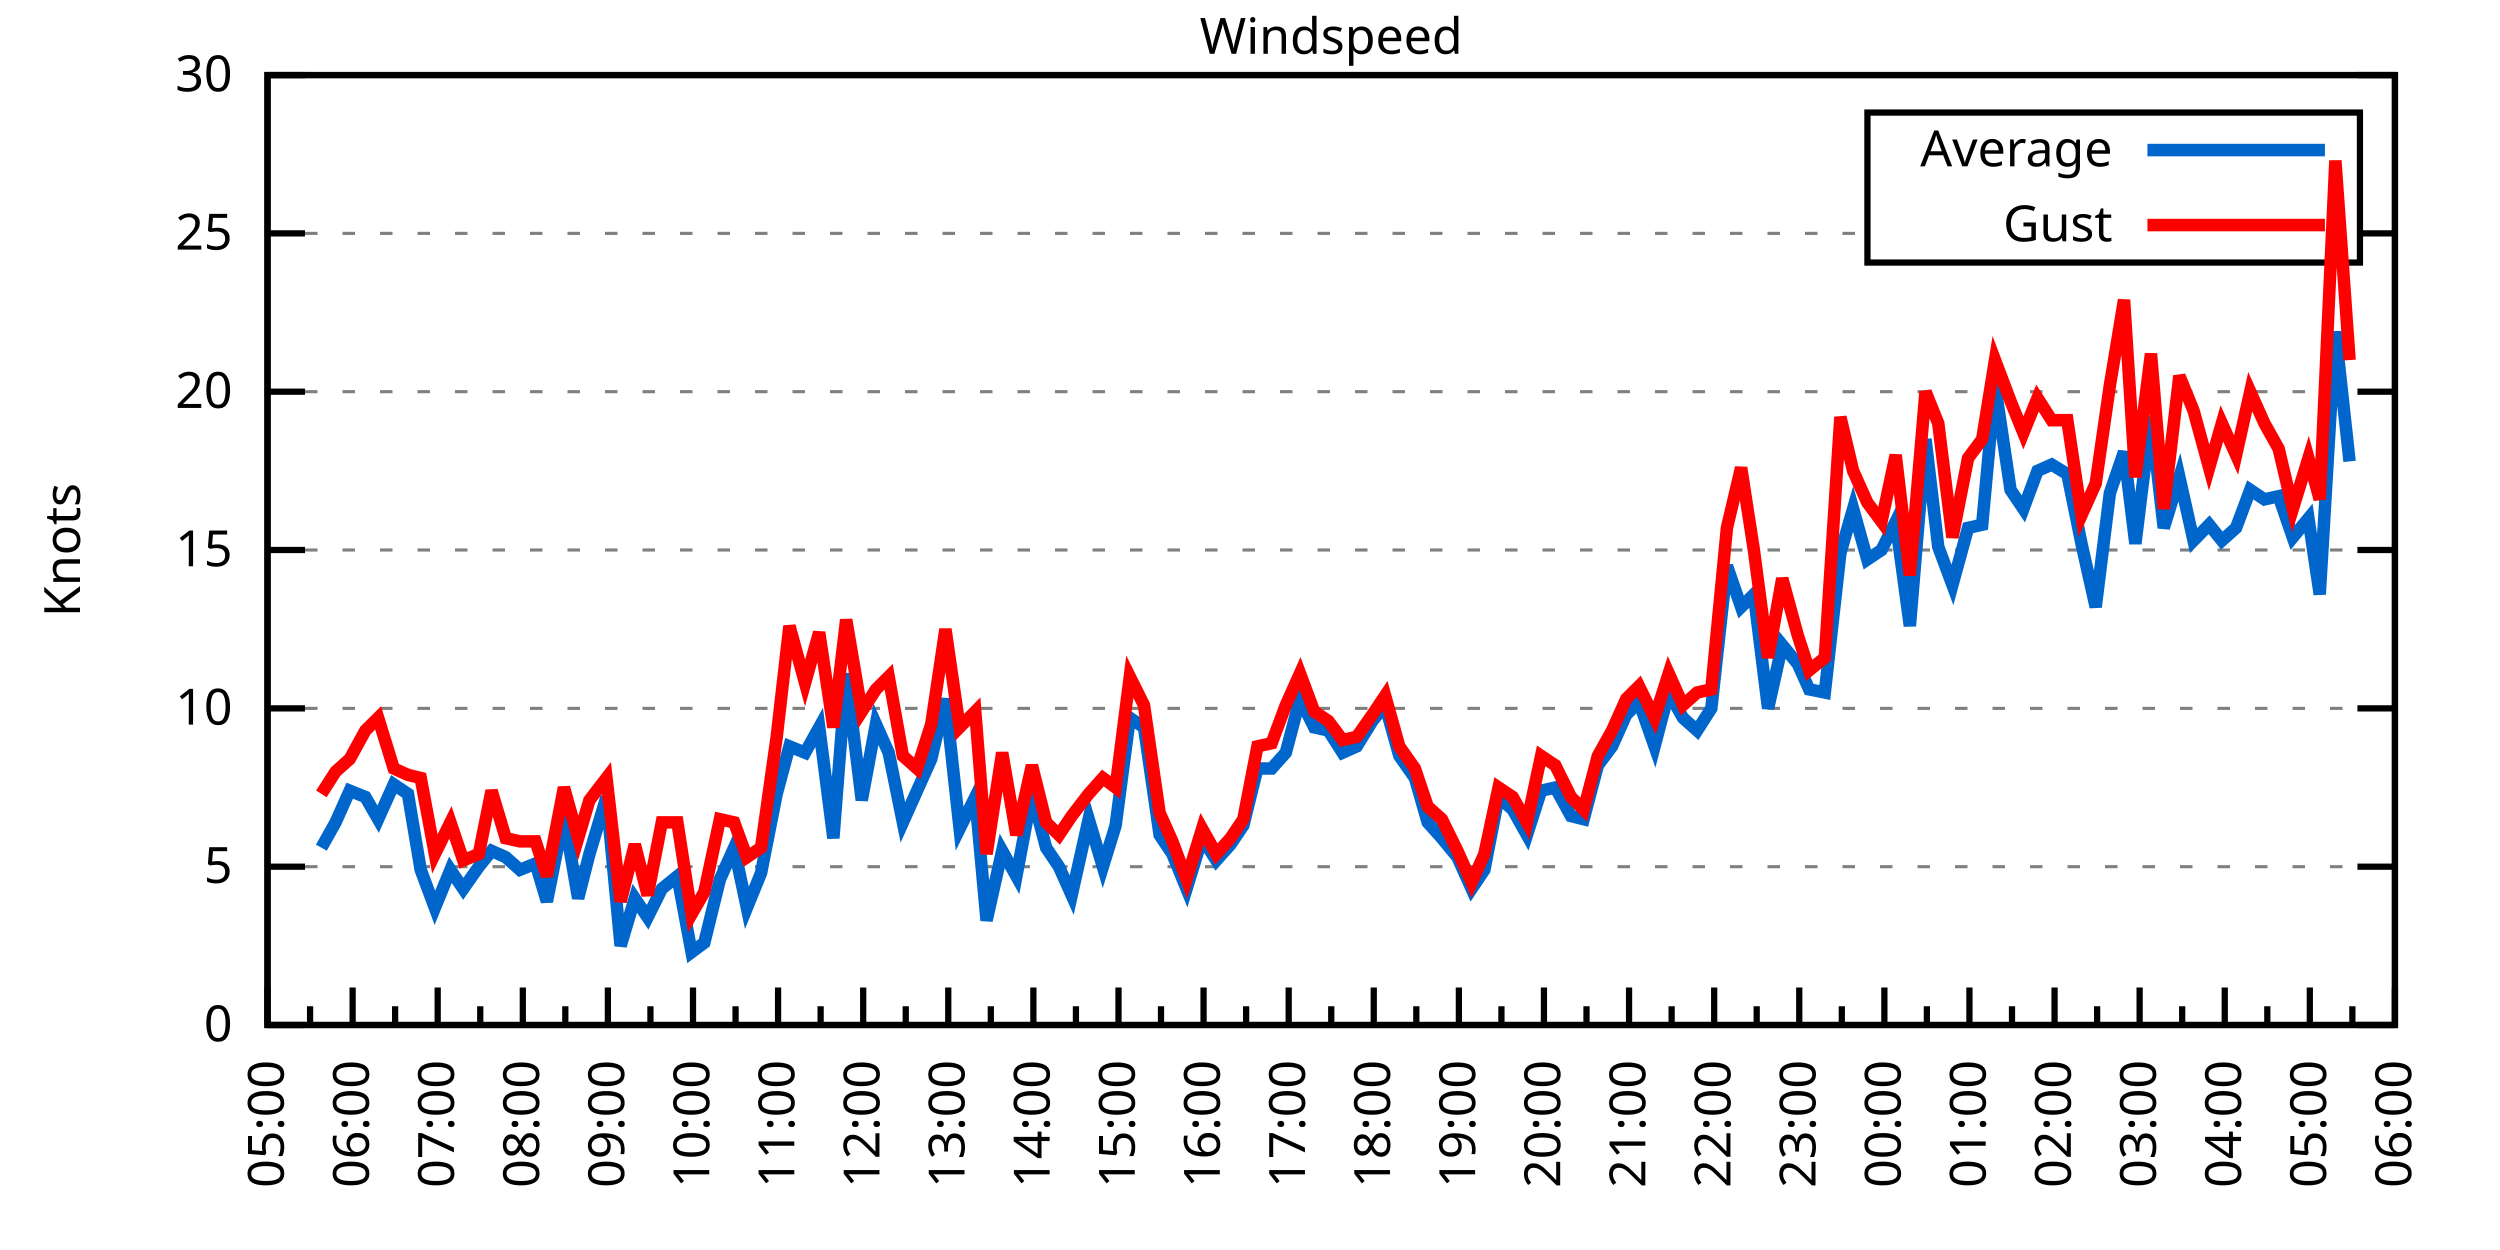
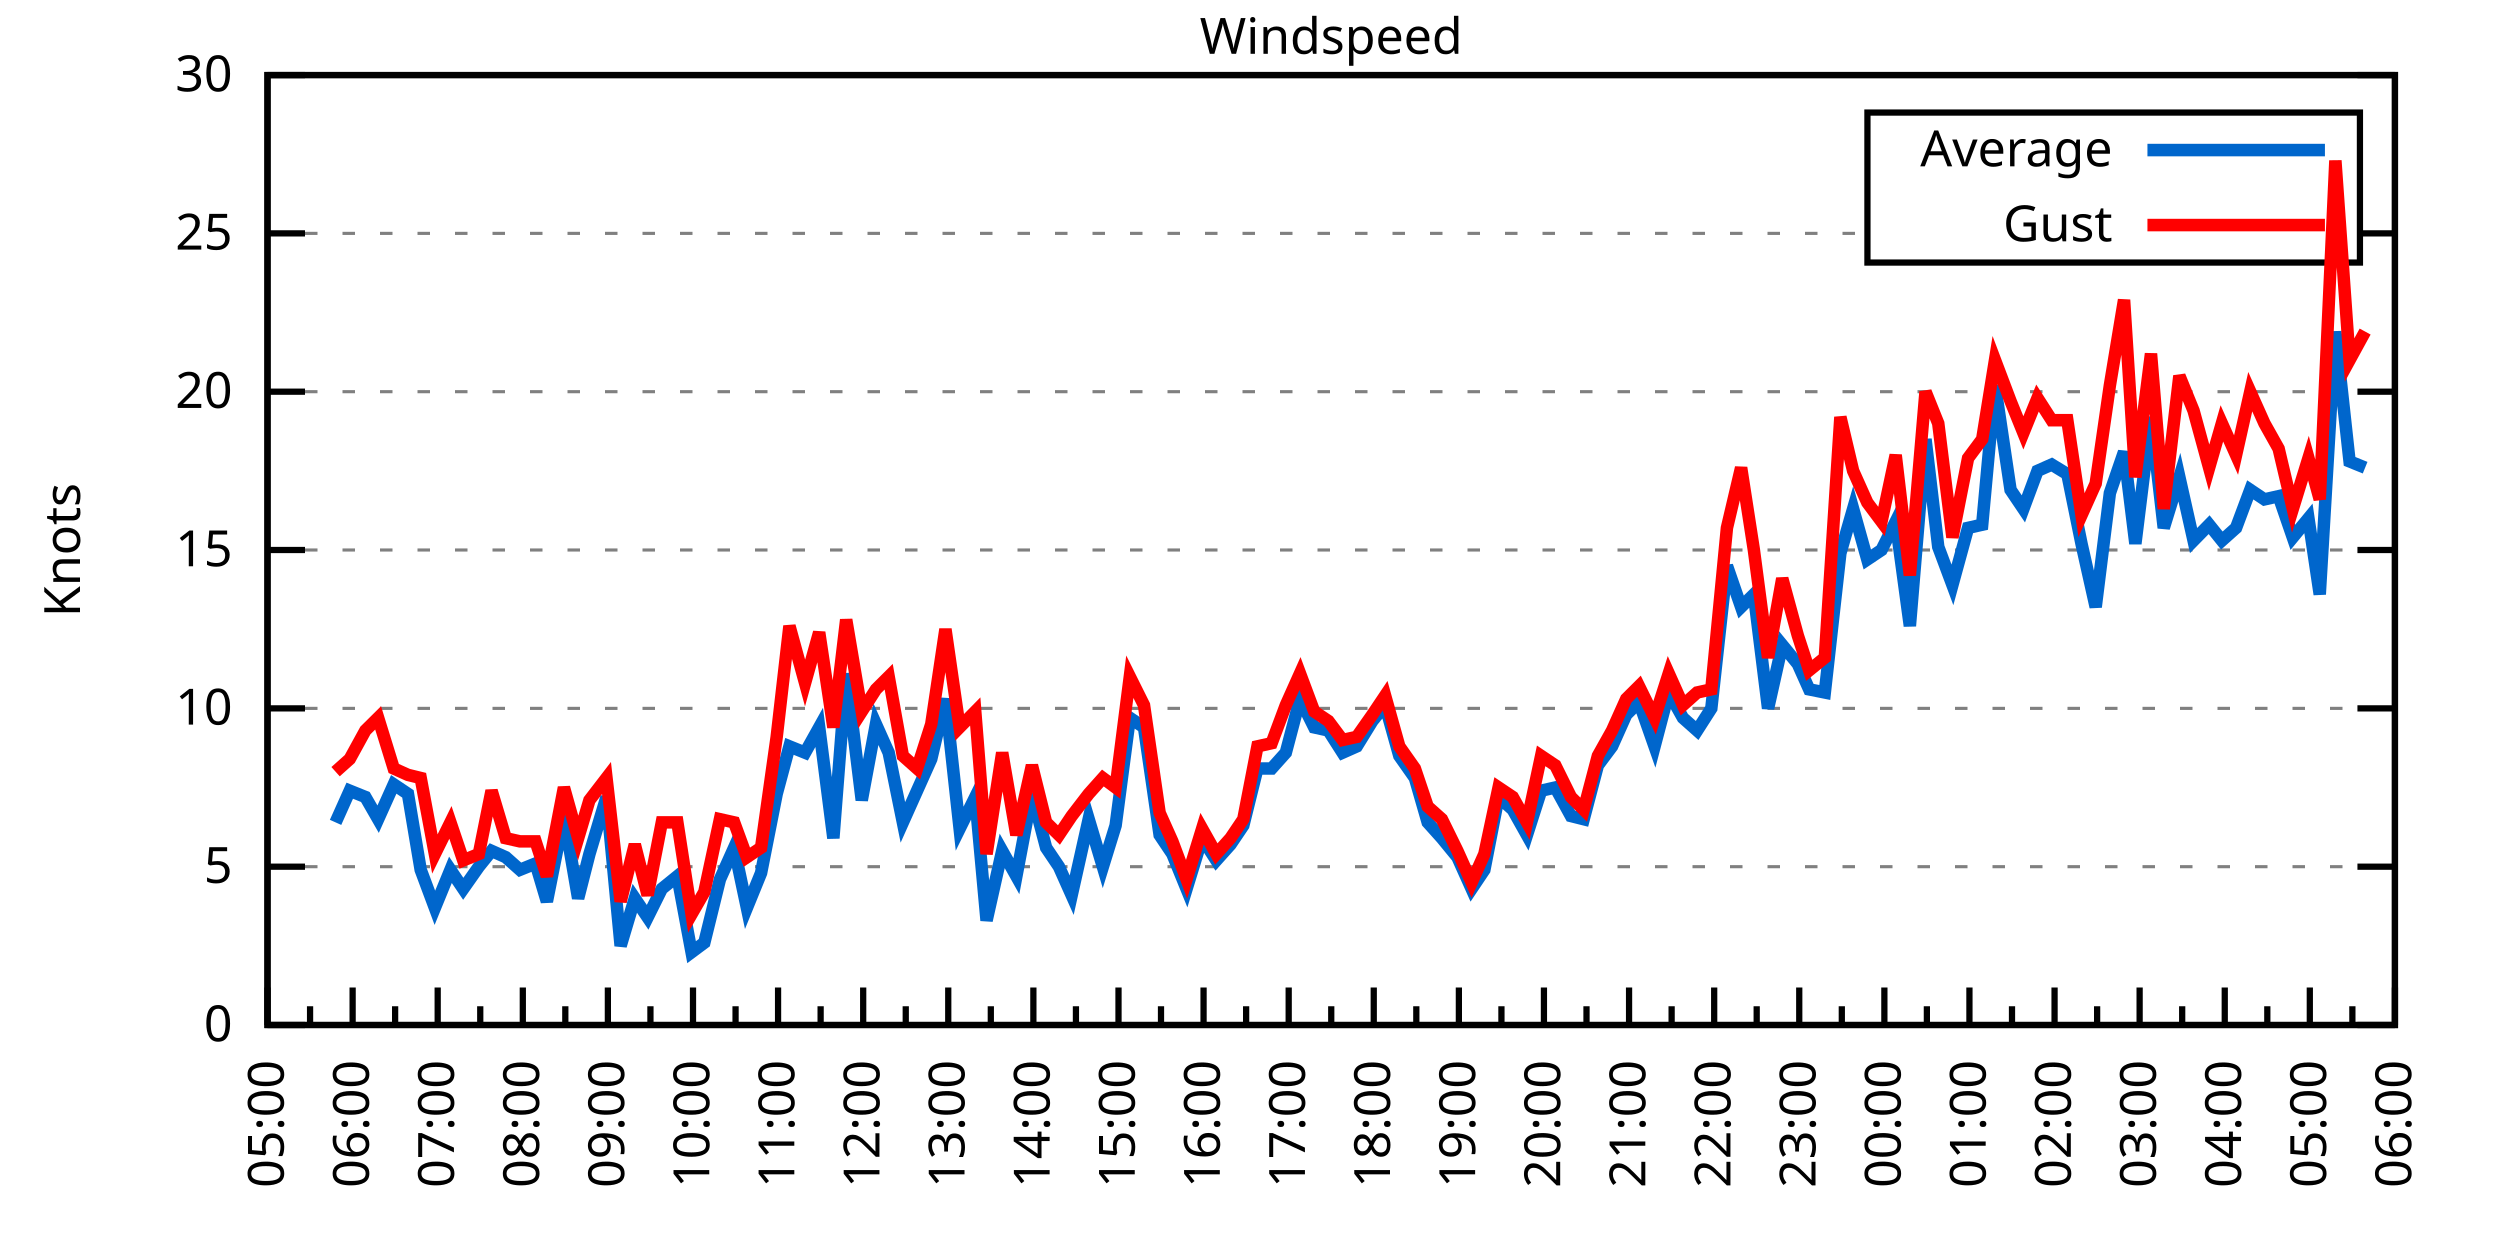
<svg xmlns="http://www.w3.org/2000/svg" xmlns:xlink="http://www.w3.org/1999/xlink" width="400" height="200" viewBox="0 0 400 200">
  <g id="gnuplot_canvas">
    <rect x="0" y="0" width="400" height="200" fill="none" />
    <defs>
      <circle id="gpDot" r="0.5" stroke-width="0.5" stroke="currentColor" />
      <path id="gpPt0" stroke-width="0.333" stroke="currentColor" d="M-1,0 h2 M0,-1 v2" />
      <path id="gpPt1" stroke-width="0.333" stroke="currentColor" d="M-1,-1 L1,1 M1,-1 L-1,1" />
      <path id="gpPt2" stroke-width="0.333" stroke="currentColor" d="M-1,0 L1,0 M0,-1 L0,1 M-1,-1 L1,1 M-1,1 L1,-1" />
      <rect id="gpPt3" stroke-width="0.333" stroke="currentColor" x="-1" y="-1" width="2" height="2" />
      <rect id="gpPt4" stroke-width="0.333" stroke="currentColor" fill="currentColor" x="-1" y="-1" width="2" height="2" />
      <circle id="gpPt5" stroke-width="0.333" stroke="currentColor" cx="0" cy="0" r="1" />
      <use xlink:href="#gpPt5" id="gpPt6" fill="currentColor" stroke="none" />
      <path id="gpPt7" stroke-width="0.333" stroke="currentColor" d="M0,-1.33 L-1.33,0.67 L1.33,0.67 z" />
      <use xlink:href="#gpPt7" id="gpPt8" fill="currentColor" stroke="none" />
      <use xlink:href="#gpPt7" id="gpPt9" stroke="currentColor" transform="rotate(180)" />
      <use xlink:href="#gpPt9" id="gpPt10" fill="currentColor" stroke="none" />
      <use xlink:href="#gpPt3" id="gpPt11" stroke="currentColor" transform="rotate(45)" />
      <use xlink:href="#gpPt11" id="gpPt12" fill="currentColor" stroke="none" />
      <path id="gpPt13" stroke-width="0.333" stroke="currentColor" d="M0,1.330 L1.265,0.411 L0.782,-1.067 L-0.782,-1.076 L-1.265,0.411 z" />
      <use xlink:href="#gpPt13" id="gpPt14" fill="currentColor" stroke="none" />
      <filter id="textbox" filterUnits="objectBoundingBox" x="0" y="0" height="1" width="1">
        <feFlood flood-color="white" flood-opacity="1" result="bgnd" />
        <feComposite in="SourceGraphic" in2="bgnd" operator="atop" />
      </filter>
      <filter id="greybox" filterUnits="objectBoundingBox" x="0" y="0" height="1" width="1">
        <feFlood flood-color="lightgrey" flood-opacity="1" result="grey" />
        <feComposite in="SourceGraphic" in2="grey" operator="atop" />
      </filter>
    </defs>
    <g fill="none" color="white" stroke="currentColor" stroke-width="1.00" stroke-linecap="butt" stroke-linejoin="miter">
</g>
    <g fill="none" color="black" stroke="currentColor" stroke-width="1.00" stroke-linecap="butt" stroke-linejoin="miter">
      <g stroke="none" shape-rendering="crispEdges">
        <polygon fill="rgb(255, 255, 255)" points="42.80,164.00 383.18,164.00 383.18,12.02 42.80,12.02 " />
      </g>
    </g>
    <g fill="none" color="black" stroke="currentColor" stroke-width="1.00" stroke-linecap="butt" stroke-linejoin="miter">
</g>
    <g fill="none" color="black" stroke="black" stroke-width="0.50" stroke-linecap="butt" stroke-linejoin="miter">
</g>
    <g fill="none" color="gray" stroke="currentColor" stroke-width="0.50" stroke-linecap="butt" stroke-linejoin="miter">
      <path stroke="gray" stroke-dasharray="2,4" class="gridline" d="M42.80,164.00 L383.19,164.00  " />
    </g>
    <g fill="none" color="gray" stroke="gray" stroke-width="1.00" stroke-linecap="butt" stroke-linejoin="miter">
</g>
    <g fill="none" color="black" stroke="currentColor" stroke-width="1.00" stroke-linecap="butt" stroke-linejoin="miter">
      <path stroke="black" d="M42.80,164.00 L48.80,164.00 M383.19,164.00 L377.19,164.00  " />
      <g transform="translate(37.20,166.60)" stroke="none" fill="black" font-family="Sans" font-size="8.00" text-anchor="end">
        <text>
          <tspan font-family="Sans"> 0</tspan>
        </text>
      </g>
    </g>
    <g fill="none" color="black" stroke="currentColor" stroke-width="1.00" stroke-linecap="butt" stroke-linejoin="miter">
</g>
    <g fill="none" color="black" stroke="black" stroke-width="0.50" stroke-linecap="butt" stroke-linejoin="miter">
</g>
    <g fill="none" color="gray" stroke="currentColor" stroke-width="0.50" stroke-linecap="butt" stroke-linejoin="miter">
      <path stroke="gray" stroke-dasharray="2,4" class="gridline" d="M42.80,138.67 L383.19,138.67  " />
    </g>
    <g fill="none" color="gray" stroke="gray" stroke-width="1.00" stroke-linecap="butt" stroke-linejoin="miter">
</g>
    <g fill="none" color="black" stroke="currentColor" stroke-width="1.00" stroke-linecap="butt" stroke-linejoin="miter">
      <path stroke="black" d="M42.80,138.67 L48.80,138.67 M383.19,138.67 L377.19,138.67  " />
      <g transform="translate(37.20,141.27)" stroke="none" fill="black" font-family="Sans" font-size="8.00" text-anchor="end">
        <text>
          <tspan font-family="Sans"> 5</tspan>
        </text>
      </g>
    </g>
    <g fill="none" color="black" stroke="currentColor" stroke-width="1.00" stroke-linecap="butt" stroke-linejoin="miter">
</g>
    <g fill="none" color="black" stroke="black" stroke-width="0.50" stroke-linecap="butt" stroke-linejoin="miter">
</g>
    <g fill="none" color="gray" stroke="currentColor" stroke-width="0.50" stroke-linecap="butt" stroke-linejoin="miter">
      <path stroke="gray" stroke-dasharray="2,4" class="gridline" d="M42.80,113.34 L383.19,113.34  " />
    </g>
    <g fill="none" color="gray" stroke="gray" stroke-width="1.00" stroke-linecap="butt" stroke-linejoin="miter">
</g>
    <g fill="none" color="black" stroke="currentColor" stroke-width="1.00" stroke-linecap="butt" stroke-linejoin="miter">
      <path stroke="black" d="M42.80,113.34 L48.80,113.34 M383.19,113.34 L377.19,113.34  " />
      <g transform="translate(37.20,115.94)" stroke="none" fill="black" font-family="Sans" font-size="8.00" text-anchor="end">
        <text>
          <tspan font-family="Sans"> 10</tspan>
        </text>
      </g>
    </g>
    <g fill="none" color="black" stroke="currentColor" stroke-width="1.00" stroke-linecap="butt" stroke-linejoin="miter">
</g>
    <g fill="none" color="black" stroke="black" stroke-width="0.50" stroke-linecap="butt" stroke-linejoin="miter">
</g>
    <g fill="none" color="gray" stroke="currentColor" stroke-width="0.50" stroke-linecap="butt" stroke-linejoin="miter">
      <path stroke="gray" stroke-dasharray="2,4" class="gridline" d="M42.80,88.00 L383.19,88.00  " />
    </g>
    <g fill="none" color="gray" stroke="gray" stroke-width="1.00" stroke-linecap="butt" stroke-linejoin="miter">
</g>
    <g fill="none" color="black" stroke="currentColor" stroke-width="1.00" stroke-linecap="butt" stroke-linejoin="miter">
      <path stroke="black" d="M42.80,88.00 L48.80,88.00 M383.19,88.00 L377.19,88.00  " />
      <g transform="translate(37.20,90.60)" stroke="none" fill="black" font-family="Sans" font-size="8.00" text-anchor="end">
        <text>
          <tspan font-family="Sans"> 15</tspan>
        </text>
      </g>
    </g>
    <g fill="none" color="black" stroke="currentColor" stroke-width="1.00" stroke-linecap="butt" stroke-linejoin="miter">
</g>
    <g fill="none" color="black" stroke="black" stroke-width="0.50" stroke-linecap="butt" stroke-linejoin="miter">
</g>
    <g fill="none" color="gray" stroke="currentColor" stroke-width="0.50" stroke-linecap="butt" stroke-linejoin="miter">
      <path stroke="gray" stroke-dasharray="2,4" class="gridline" d="M42.80,62.67 L383.19,62.67  " />
    </g>
    <g fill="none" color="gray" stroke="gray" stroke-width="1.00" stroke-linecap="butt" stroke-linejoin="miter">
</g>
    <g fill="none" color="black" stroke="currentColor" stroke-width="1.00" stroke-linecap="butt" stroke-linejoin="miter">
      <path stroke="black" d="M42.80,62.67 L48.80,62.67 M383.19,62.67 L377.19,62.67  " />
      <g transform="translate(37.20,65.27)" stroke="none" fill="black" font-family="Sans" font-size="8.00" text-anchor="end">
        <text>
          <tspan font-family="Sans"> 20</tspan>
        </text>
      </g>
    </g>
    <g fill="none" color="black" stroke="currentColor" stroke-width="1.00" stroke-linecap="butt" stroke-linejoin="miter">
</g>
    <g fill="none" color="black" stroke="black" stroke-width="0.50" stroke-linecap="butt" stroke-linejoin="miter">
</g>
    <g fill="none" color="gray" stroke="currentColor" stroke-width="0.50" stroke-linecap="butt" stroke-linejoin="miter">
      <path stroke="gray" stroke-dasharray="2,4" class="gridline" d="M42.80,37.34 L298.79,37.34 M377.59,37.34 L383.19,37.34  " />
    </g>
    <g fill="none" color="gray" stroke="gray" stroke-width="1.00" stroke-linecap="butt" stroke-linejoin="miter">
</g>
    <g fill="none" color="black" stroke="currentColor" stroke-width="1.00" stroke-linecap="butt" stroke-linejoin="miter">
      <path stroke="black" d="M42.80,37.34 L48.80,37.34 M383.19,37.34 L377.19,37.34  " />
      <g transform="translate(37.20,39.94)" stroke="none" fill="black" font-family="Sans" font-size="8.00" text-anchor="end">
        <text>
          <tspan font-family="Sans"> 25</tspan>
        </text>
      </g>
    </g>
    <g fill="none" color="black" stroke="currentColor" stroke-width="1.00" stroke-linecap="butt" stroke-linejoin="miter">
</g>
    <g fill="none" color="black" stroke="black" stroke-width="0.50" stroke-linecap="butt" stroke-linejoin="miter">
</g>
    <g fill="none" color="gray" stroke="currentColor" stroke-width="0.50" stroke-linecap="butt" stroke-linejoin="miter">
      <path stroke="gray" stroke-dasharray="2,4" class="gridline" d="M42.80,12.01 L383.19,12.01  " />
    </g>
    <g fill="none" color="gray" stroke="gray" stroke-width="1.00" stroke-linecap="butt" stroke-linejoin="miter">
</g>
    <g fill="none" color="black" stroke="currentColor" stroke-width="1.00" stroke-linecap="butt" stroke-linejoin="miter">
      <path stroke="black" d="M42.80,12.01 L48.80,12.01 M383.19,12.01 L377.19,12.01  " />
      <g transform="translate(37.20,14.61)" stroke="none" fill="black" font-family="Sans" font-size="8.00" text-anchor="end">
        <text>
          <tspan font-family="Sans"> 30</tspan>
        </text>
      </g>
    </g>
    <g fill="none" color="black" stroke="currentColor" stroke-width="1.00" stroke-linecap="butt" stroke-linejoin="miter">
      <path stroke="black" d="M42.80,164.00 L42.80,158.00  " />
      <g transform="translate(45.40,169.60) rotate(270)" stroke="none" fill="black" font-family="Sans" font-size="8.00" text-anchor="end">
        <text>
          <tspan font-family="Sans">05:00</tspan>
        </text>
      </g>
    </g>
    <g fill="none" color="black" stroke="currentColor" stroke-width="1.00" stroke-linecap="butt" stroke-linejoin="miter">
      <path stroke="black" d="M49.61,164.00 L49.61,161.00 M56.42,164.00 L56.42,158.00  " />
      <g transform="translate(59.02,169.60) rotate(270)" stroke="none" fill="black" font-family="Sans" font-size="8.00" text-anchor="end">
        <text>
          <tspan font-family="Sans">06:00</tspan>
        </text>
      </g>
    </g>
    <g fill="none" color="black" stroke="currentColor" stroke-width="1.00" stroke-linecap="butt" stroke-linejoin="miter">
      <path stroke="black" d="M63.22,164.00 L63.22,161.00 M70.03,164.00 L70.03,158.00  " />
      <g transform="translate(72.63,169.60) rotate(270)" stroke="none" fill="black" font-family="Sans" font-size="8.00" text-anchor="end">
        <text>
          <tspan font-family="Sans">07:00</tspan>
        </text>
      </g>
    </g>
    <g fill="none" color="black" stroke="currentColor" stroke-width="1.00" stroke-linecap="butt" stroke-linejoin="miter">
      <path stroke="black" d="M76.84,164.00 L76.84,161.00 M83.65,164.00 L83.65,158.00  " />
      <g transform="translate(86.25,169.60) rotate(270)" stroke="none" fill="black" font-family="Sans" font-size="8.00" text-anchor="end">
        <text>
          <tspan font-family="Sans">08:00</tspan>
        </text>
      </g>
    </g>
    <g fill="none" color="black" stroke="currentColor" stroke-width="1.00" stroke-linecap="butt" stroke-linejoin="miter">
      <path stroke="black" d="M90.45,164.00 L90.45,161.00 M97.26,164.00 L97.26,158.00  " />
      <g transform="translate(99.86,169.60) rotate(270)" stroke="none" fill="black" font-family="Sans" font-size="8.00" text-anchor="end">
        <text>
          <tspan font-family="Sans">09:00</tspan>
        </text>
      </g>
    </g>
    <g fill="none" color="black" stroke="currentColor" stroke-width="1.00" stroke-linecap="butt" stroke-linejoin="miter">
      <path stroke="black" d="M104.07,164.00 L104.07,161.00 M110.88,164.00 L110.88,158.00  " />
      <g transform="translate(113.48,169.60) rotate(270)" stroke="none" fill="black" font-family="Sans" font-size="8.00" text-anchor="end">
        <text>
          <tspan font-family="Sans">10:00</tspan>
        </text>
      </g>
    </g>
    <g fill="none" color="black" stroke="currentColor" stroke-width="1.00" stroke-linecap="butt" stroke-linejoin="miter">
      <path stroke="black" d="M117.69,164.00 L117.69,161.00 M124.49,164.00 L124.49,158.00  " />
      <g transform="translate(127.09,169.60) rotate(270)" stroke="none" fill="black" font-family="Sans" font-size="8.00" text-anchor="end">
        <text>
          <tspan font-family="Sans">11:00</tspan>
        </text>
      </g>
    </g>
    <g fill="none" color="black" stroke="currentColor" stroke-width="1.00" stroke-linecap="butt" stroke-linejoin="miter">
      <path stroke="black" d="M131.30,164.00 L131.30,161.00 M138.11,164.00 L138.11,158.00  " />
      <g transform="translate(140.71,169.60) rotate(270)" stroke="none" fill="black" font-family="Sans" font-size="8.00" text-anchor="end">
        <text>
          <tspan font-family="Sans">12:00</tspan>
        </text>
      </g>
    </g>
    <g fill="none" color="black" stroke="currentColor" stroke-width="1.00" stroke-linecap="butt" stroke-linejoin="miter">
      <path stroke="black" d="M144.92,164.00 L144.92,161.00 M151.72,164.00 L151.72,158.00  " />
      <g transform="translate(154.32,169.60) rotate(270)" stroke="none" fill="black" font-family="Sans" font-size="8.00" text-anchor="end">
        <text>
          <tspan font-family="Sans">13:00</tspan>
        </text>
      </g>
    </g>
    <g fill="none" color="black" stroke="currentColor" stroke-width="1.00" stroke-linecap="butt" stroke-linejoin="miter">
      <path stroke="black" d="M158.53,164.00 L158.53,161.00 M165.34,164.00 L165.34,158.00  " />
      <g transform="translate(167.94,169.60) rotate(270)" stroke="none" fill="black" font-family="Sans" font-size="8.00" text-anchor="end">
        <text>
          <tspan font-family="Sans">14:00</tspan>
        </text>
      </g>
    </g>
    <g fill="none" color="black" stroke="currentColor" stroke-width="1.00" stroke-linecap="butt" stroke-linejoin="miter">
      <path stroke="black" d="M172.15,164.00 L172.15,161.00 M178.96,164.00 L178.96,158.00  " />
      <g transform="translate(181.56,169.60) rotate(270)" stroke="none" fill="black" font-family="Sans" font-size="8.00" text-anchor="end">
        <text>
          <tspan font-family="Sans">15:00</tspan>
        </text>
      </g>
    </g>
    <g fill="none" color="black" stroke="currentColor" stroke-width="1.00" stroke-linecap="butt" stroke-linejoin="miter">
      <path stroke="black" d="M185.76,164.00 L185.76,161.00 M192.57,164.00 L192.57,158.00  " />
      <g transform="translate(195.17,169.60) rotate(270)" stroke="none" fill="black" font-family="Sans" font-size="8.00" text-anchor="end">
        <text>
          <tspan font-family="Sans">16:00</tspan>
        </text>
      </g>
    </g>
    <g fill="none" color="black" stroke="currentColor" stroke-width="1.00" stroke-linecap="butt" stroke-linejoin="miter">
      <path stroke="black" d="M199.38,164.00 L199.38,161.00 M206.19,164.00 L206.19,158.00  " />
      <g transform="translate(208.79,169.60) rotate(270)" stroke="none" fill="black" font-family="Sans" font-size="8.00" text-anchor="end">
        <text>
          <tspan font-family="Sans">17:00</tspan>
        </text>
      </g>
    </g>
    <g fill="none" color="black" stroke="currentColor" stroke-width="1.00" stroke-linecap="butt" stroke-linejoin="miter">
      <path stroke="black" d="M213.00,164.00 L213.00,161.00 M219.80,164.00 L219.80,158.00  " />
      <g transform="translate(222.40,169.60) rotate(270)" stroke="none" fill="black" font-family="Sans" font-size="8.00" text-anchor="end">
        <text>
          <tspan font-family="Sans">18:00</tspan>
        </text>
      </g>
    </g>
    <g fill="none" color="black" stroke="currentColor" stroke-width="1.00" stroke-linecap="butt" stroke-linejoin="miter">
      <path stroke="black" d="M226.61,164.00 L226.61,161.00 M233.42,164.00 L233.42,158.00  " />
      <g transform="translate(236.02,169.60) rotate(270)" stroke="none" fill="black" font-family="Sans" font-size="8.00" text-anchor="end">
        <text>
          <tspan font-family="Sans">19:00</tspan>
        </text>
      </g>
    </g>
    <g fill="none" color="black" stroke="currentColor" stroke-width="1.00" stroke-linecap="butt" stroke-linejoin="miter">
      <path stroke="black" d="M240.23,164.00 L240.23,161.00 M247.03,164.00 L247.03,158.00  " />
      <g transform="translate(249.63,169.60) rotate(270)" stroke="none" fill="black" font-family="Sans" font-size="8.00" text-anchor="end">
        <text>
          <tspan font-family="Sans">20:00</tspan>
        </text>
      </g>
    </g>
    <g fill="none" color="black" stroke="currentColor" stroke-width="1.00" stroke-linecap="butt" stroke-linejoin="miter">
      <path stroke="black" d="M253.84,164.00 L253.84,161.00 M260.65,164.00 L260.65,158.00  " />
      <g transform="translate(263.25,169.60) rotate(270)" stroke="none" fill="black" font-family="Sans" font-size="8.00" text-anchor="end">
        <text>
          <tspan font-family="Sans">21:00</tspan>
        </text>
      </g>
    </g>
    <g fill="none" color="black" stroke="currentColor" stroke-width="1.00" stroke-linecap="butt" stroke-linejoin="miter">
      <path stroke="black" d="M267.46,164.00 L267.46,161.00 M274.27,164.00 L274.27,158.00  " />
      <g transform="translate(276.87,169.60) rotate(270)" stroke="none" fill="black" font-family="Sans" font-size="8.00" text-anchor="end">
        <text>
          <tspan font-family="Sans">22:00</tspan>
        </text>
      </g>
    </g>
    <g fill="none" color="black" stroke="currentColor" stroke-width="1.00" stroke-linecap="butt" stroke-linejoin="miter">
      <path stroke="black" d="M281.07,164.00 L281.07,161.00 M287.88,164.00 L287.88,158.00  " />
      <g transform="translate(290.48,169.60) rotate(270)" stroke="none" fill="black" font-family="Sans" font-size="8.00" text-anchor="end">
        <text>
          <tspan font-family="Sans">23:00</tspan>
        </text>
      </g>
    </g>
    <g fill="none" color="black" stroke="currentColor" stroke-width="1.00" stroke-linecap="butt" stroke-linejoin="miter">
      <path stroke="black" d="M294.69,164.00 L294.69,161.00 M301.50,164.00 L301.50,158.00  " />
      <g transform="translate(304.10,169.60) rotate(270)" stroke="none" fill="black" font-family="Sans" font-size="8.00" text-anchor="end">
        <text>
          <tspan font-family="Sans">00:00</tspan>
        </text>
      </g>
    </g>
    <g fill="none" color="black" stroke="currentColor" stroke-width="1.00" stroke-linecap="butt" stroke-linejoin="miter">
      <path stroke="black" d="M308.30,164.00 L308.30,161.00 M315.11,164.00 L315.11,158.00  " />
      <g transform="translate(317.71,169.60) rotate(270)" stroke="none" fill="black" font-family="Sans" font-size="8.00" text-anchor="end">
        <text>
          <tspan font-family="Sans">01:00</tspan>
        </text>
      </g>
    </g>
    <g fill="none" color="black" stroke="currentColor" stroke-width="1.00" stroke-linecap="butt" stroke-linejoin="miter">
      <path stroke="black" d="M321.92,164.00 L321.92,161.00 M328.73,164.00 L328.73,158.00  " />
      <g transform="translate(331.33,169.60) rotate(270)" stroke="none" fill="black" font-family="Sans" font-size="8.00" text-anchor="end">
        <text>
          <tspan font-family="Sans">02:00</tspan>
        </text>
      </g>
    </g>
    <g fill="none" color="black" stroke="currentColor" stroke-width="1.00" stroke-linecap="butt" stroke-linejoin="miter">
      <path stroke="black" d="M335.54,164.00 L335.54,161.00 M342.34,164.00 L342.34,158.00  " />
      <g transform="translate(344.94,169.60) rotate(270)" stroke="none" fill="black" font-family="Sans" font-size="8.00" text-anchor="end">
        <text>
          <tspan font-family="Sans">03:00</tspan>
        </text>
      </g>
    </g>
    <g fill="none" color="black" stroke="currentColor" stroke-width="1.00" stroke-linecap="butt" stroke-linejoin="miter">
      <path stroke="black" d="M349.15,164.00 L349.15,161.00 M355.96,164.00 L355.96,158.00  " />
      <g transform="translate(358.56,169.60) rotate(270)" stroke="none" fill="black" font-family="Sans" font-size="8.00" text-anchor="end">
        <text>
          <tspan font-family="Sans">04:00</tspan>
        </text>
      </g>
    </g>
    <g fill="none" color="black" stroke="currentColor" stroke-width="1.00" stroke-linecap="butt" stroke-linejoin="miter">
      <path stroke="black" d="M362.77,164.00 L362.77,161.00 M369.57,164.00 L369.57,158.00  " />
      <g transform="translate(372.17,169.60) rotate(270)" stroke="none" fill="black" font-family="Sans" font-size="8.00" text-anchor="end">
        <text>
          <tspan font-family="Sans">05:00</tspan>
        </text>
      </g>
    </g>
    <g fill="none" color="black" stroke="currentColor" stroke-width="1.00" stroke-linecap="butt" stroke-linejoin="miter">
      <path stroke="black" d="M376.38,164.00 L376.38,161.00 M383.19,164.00 L383.19,158.00  " />
      <g transform="translate(385.79,169.60) rotate(270)" stroke="none" fill="black" font-family="Sans" font-size="8.00" text-anchor="end">
        <text>
          <tspan font-family="Sans">06:00</tspan>
        </text>
      </g>
    </g>
    <g fill="none" color="black" stroke="currentColor" stroke-width="1.00" stroke-linecap="butt" stroke-linejoin="miter">
</g>
    <g fill="none" color="black" stroke="currentColor" stroke-width="1.00" stroke-linecap="butt" stroke-linejoin="miter">
      <path stroke="black" d="M42.80,12.01 L42.80,164.00 L383.19,164.00 L383.19,12.01 L42.80,12.01 Z  " />
    </g>
    <g fill="none" color="black" stroke="currentColor" stroke-width="1.00" stroke-linecap="butt" stroke-linejoin="miter">
      <g transform="translate(12.80,88.01) rotate(270)" stroke="none" fill="black" font-family="Sans" font-size="8.00" text-anchor="middle">
        <text>
          <tspan font-family="Sans">Knots</tspan>
        </text>
      </g>
    </g>
    <g fill="none" color="black" stroke="currentColor" stroke-width="1.00" stroke-linecap="butt" stroke-linejoin="miter">
</g>
    <g fill="none" color="black" stroke="currentColor" stroke-width="1.00" stroke-linecap="butt" stroke-linejoin="miter">
      <path stroke="black" d="M298.79,42.01 L298.79,18.01 L377.59,18.01 L377.59,42.01 L298.79,42.01 Z  " />
    </g>
    <g id="Windspeed_plot_1">
      <g fill="none" color="white" stroke="black" stroke-width="2.00" stroke-linecap="butt" stroke-linejoin="miter">
</g>
      <g fill="none" color="black" stroke="currentColor" stroke-width="2.00" stroke-linecap="butt" stroke-linejoin="miter">
        <g transform="translate(337.99,26.61)" stroke="none" fill="black" font-family="Sans" font-size="8.00" text-anchor="end">
          <text>
            <tspan font-family="Sans">Average</tspan>
          </text>
        </g>
      </g>
      <g fill="none" color="black" stroke="currentColor" stroke-width="2.00" stroke-linecap="butt" stroke-linejoin="miter">
-         <path stroke="rgb(  0, 102, 204)" d="M343.59,24.01 L371.99,24.01 M51.42,135.63 L53.69,131.58 L55.96,126.51 L58.46,127.52 L60.50,131.07 L63.00,125.50   L65.27,127.02 L67.31,139.17 L69.58,145.25 L72.07,139.17 L74.12,142.21 L76.61,138.67 L78.65,136.14 L80.92,137.15   L83.19,139.17 L85.69,138.16 L87.50,144.24 L90.23,130.56 L92.50,143.73 L94.31,136.64 L97.04,127.52 L99.30,151.33   L101.57,143.73 L103.62,146.77 L105.89,142.21 L108.38,140.19 L110.65,152.35 L112.69,150.83 L115.19,140.69 L117.46,135.63   L119.50,145.25 L121.77,139.68 L124.27,127.02 L126.31,119.42 L128.81,120.43 L131.07,116.38 L133.34,134.11 L135.39,107.76   L137.88,128.03 L140.15,115.87 L142.19,120.43 L144.46,131.58 L146.73,126.51 L149.00,121.44 L151.27,111.82 L153.54,132.59   L156.04,127.52 L157.85,147.28 L160.35,136.14 L162.62,140.19 L165.11,127.02 L167.38,135.63 L169.43,138.67 L171.47,143.23   L174.19,131.07 L176.46,138.67 L178.50,132.08 L180.77,114.86 L183.04,116.38 L185.54,133.60 L187.58,136.64 L189.85,142.21   L192.34,134.11 L194.61,137.66 L196.88,135.12 L198.93,132.08 L201.19,122.96 L203.46,122.96 L205.73,120.43 L208.00,111.82   L210.27,116.38 L212.54,116.88 L214.81,120.43 L217.08,119.42 L219.58,115.36 L221.62,112.83 L223.89,120.94 L226.38,124.48   L228.43,131.58 L230.70,134.11 L233.19,137.15 L235.46,142.21 L237.50,139.17 L239.77,127.52 L242.04,129.55 L244.31,133.60   L246.58,126.51 L248.85,126.00 L251.35,130.56 L253.39,131.07 L255.66,122.46 L257.93,119.42 L260.20,114.35 L262.24,112.32   L264.73,119.42 L267.00,110.80 L269.27,114.86 L271.54,116.88 L273.81,113.34 L276.31,90.54 L278.58,97.12 L280.62,95.10   L282.89,113.34 L285.16,103.20 L287.65,106.24 L289.47,110.30 L291.97,110.80 L294.46,88.51 L296.50,81.42 L298.77,89.52   L301.04,88.00 L303.31,83.45 L305.58,100.16 L308.08,70.27 L310.12,87.50 L312.39,93.58 L314.89,84.46 L317.15,83.95   L319.20,61.66 L321.69,78.38 L323.74,81.42 L326.00,75.34 L328.27,74.33 L330.77,75.85 L333.04,86.99 L335.31,97.12   L337.58,78.89 L339.85,72.30 L341.66,86.99 L344.16,66.73 L346.20,84.46 L348.70,76.35 L350.97,86.49 L353.46,83.95   L355.50,86.49 L357.77,84.46 L360.04,78.38 L362.31,79.90 L364.58,79.39 L366.85,85.98 L369.35,82.94 L371.16,95.10   L373.66,53.05 L375.93,73.82  " />
+         <path stroke="rgb(  0, 102, 204)" d="M343.59,24.01 L371.99,24.01 M53.69,131.58 L55.96,126.51 L58.46,127.52 L60.50,131.07 L63.00,125.50 L65.27,127.02   L67.31,139.17 L69.58,145.25 L72.07,139.17 L74.12,142.21 L76.61,138.67 L78.65,136.14 L80.92,137.15 L83.19,139.17   L85.69,138.16 L87.50,144.24 L90.23,130.56 L92.50,143.73 L94.31,136.64 L97.04,127.52 L99.30,151.33 L101.57,143.73   L103.62,146.77 L105.89,142.21 L108.38,140.19 L110.65,152.35 L112.69,150.83 L115.19,140.69 L117.46,135.63 L119.50,145.25   L121.77,139.68 L124.27,127.02 L126.31,119.42 L128.81,120.43 L131.07,116.38 L133.34,134.11 L135.39,107.76 L137.88,128.03   L140.15,115.87 L142.19,120.43 L144.46,131.58 L146.73,126.51 L149.00,121.44 L151.27,111.82 L153.54,132.59 L156.04,127.52   L157.85,147.28 L160.35,136.14 L162.62,140.19 L165.11,127.02 L167.38,135.63 L169.43,138.67 L171.47,143.23 L174.19,131.07   L176.46,138.67 L178.50,132.08 L180.77,114.86 L183.04,116.38 L185.54,133.60 L187.58,136.64 L189.85,142.21 L192.34,134.11   L194.61,137.66 L196.88,135.12 L198.93,132.08 L201.19,122.96 L203.46,122.96 L205.73,120.43 L208.00,111.82 L210.27,116.38   L212.54,116.88 L214.81,120.43 L217.08,119.42 L219.58,115.36 L221.62,112.83 L223.89,120.94 L226.38,124.48 L228.43,131.58   L230.70,134.11 L233.19,137.15 L235.46,142.21 L237.50,139.17 L239.77,127.52 L242.04,129.55 L244.31,133.60 L246.58,126.51   L248.85,126.00 L251.35,130.56 L253.39,131.07 L255.66,122.46 L257.93,119.42 L260.20,114.35 L262.24,112.32 L264.73,119.42   L267.00,110.80 L269.27,114.86 L271.54,116.88 L273.81,113.34 L276.31,90.54 L278.58,97.12 L280.62,95.10 L282.89,113.34   L285.16,103.20 L287.65,106.24 L289.47,110.30 L291.97,110.80 L294.46,88.51 L296.50,81.42 L298.77,89.52 L301.04,88.00   L303.31,83.45 L305.58,100.16 L308.08,70.27 L310.12,87.50 L312.39,93.58 L314.89,84.46 L317.15,83.95 L319.20,61.66   L321.69,78.38 L323.74,81.42 L326.00,75.34 L328.27,74.33 L330.77,75.85 L333.04,86.99 L335.31,97.12 L337.58,78.89   L339.85,72.30 L341.66,86.99 L344.16,66.73 L346.20,84.46 L348.70,76.35 L350.97,86.49 L353.46,83.95 L355.50,86.49   L357.77,84.46 L360.04,78.38 L362.31,79.90 L364.58,79.39 L366.85,85.98 L369.35,82.94 L371.16,95.10 L373.66,53.05   L375.93,73.82 L378.42,74.83  " />
      </g>
    </g>
    <g id="Windspeed_plot_2">
      <g fill="none" color="black" stroke="currentColor" stroke-width="2.00" stroke-linecap="butt" stroke-linejoin="miter">
        <g transform="translate(337.99,38.61)" stroke="none" fill="black" font-family="Sans" font-size="8.00" text-anchor="end">
          <text>
            <tspan font-family="Sans">Gust</tspan>
          </text>
        </g>
      </g>
      <g fill="none" color="black" stroke="currentColor" stroke-width="2.00" stroke-linecap="butt" stroke-linejoin="miter">
-         <path stroke="rgb(255,   0,   0)" d="M343.59,36.01 L371.99,36.01 M51.42,127.02 L53.69,123.47 L55.96,121.44 L58.46,116.88 L60.50,114.86 L63.00,122.96   L65.27,123.98 L67.31,124.48 L69.58,136.64 L72.07,131.58 L74.12,137.66 L76.61,136.64 L78.65,126.51 L80.92,134.11   L83.19,134.62 L85.69,134.62 L87.50,140.19 L90.23,126.00 L92.50,134.11 L94.31,128.03 L97.04,124.48 L99.30,144.24   L101.57,135.12 L103.62,143.23 L105.89,131.58 L108.38,131.58 L110.65,146.27 L112.69,142.72 L115.19,131.07 L117.46,131.58   L119.50,137.15 L121.77,135.63 L124.27,117.90 L126.31,100.16 L128.81,109.28 L131.07,101.18 L133.34,116.38 L135.39,99.15   L137.88,113.84 L140.15,110.30 L142.19,108.27 L144.46,120.94 L146.73,122.96 L149.00,115.87 L151.27,100.67 L153.54,116.38   L156.04,113.84 L157.85,136.64 L160.35,120.43 L162.62,133.60 L165.11,122.46 L167.38,131.58 L169.43,133.60 L171.47,130.56   L174.19,127.02 L176.46,124.48 L178.50,126.00 L180.77,108.27 L183.04,112.83 L185.54,130.06 L187.58,134.62 L189.85,140.69   L192.34,132.59 L194.61,136.64 L196.88,134.11 L198.93,131.07 L201.19,119.42 L203.46,118.91 L205.73,112.83 L208.00,107.76   L210.27,113.84 L212.54,115.36 L214.81,118.40 L217.08,117.90 L219.58,114.35 L221.62,111.31 L223.89,119.42 L226.38,122.96   L228.43,129.04 L230.70,131.07 L233.19,136.14 L235.46,141.20 L237.50,136.64 L239.77,126.00 L242.04,127.52 L244.31,131.58   L246.58,120.94 L248.85,122.46 L251.35,127.52 L253.39,129.55 L255.66,120.94 L257.93,116.88 L260.20,111.82 L262.24,109.79   L264.73,114.86 L267.00,107.76 L269.27,112.83 L271.54,110.80 L273.81,110.30 L276.31,84.46 L278.58,74.83 L280.62,88.00   L282.89,105.23 L285.16,92.56 L287.65,101.68 L289.47,107.26 L291.97,105.23 L294.46,66.73 L296.50,75.34 L298.77,80.41   L301.04,83.45 L303.31,72.81 L305.58,92.06 L308.08,62.67 L310.12,67.74 L312.39,85.98 L314.89,73.31 L317.15,70.27   L319.20,57.61 L321.69,64.19 L323.74,69.26 L326.00,63.69 L328.27,67.23 L330.77,67.23 L333.04,82.43 L335.31,77.37   L337.58,61.66 L339.85,47.98 L341.66,76.35 L344.16,56.59 L346.20,81.42 L348.70,60.14 L350.97,65.71 L353.46,74.83   L355.50,67.74 L357.77,72.81 L360.04,62.67 L362.31,67.74 L364.58,71.79 L366.85,81.42 L369.35,73.31 L371.16,79.90   L373.66,25.69 L375.93,57.61  " />
+         <path stroke="rgb(255,   0,   0)" d="M343.59,36.01 L371.99,36.01 M53.69,123.47 L55.96,121.44 L58.46,116.88 L60.50,114.86 L63.00,122.96 L65.27,123.98   L67.31,124.48 L69.58,136.64 L72.07,131.58 L74.12,137.66 L76.61,136.64 L78.65,126.51 L80.92,134.11 L83.19,134.62   L85.69,134.62 L87.50,140.19 L90.23,126.00 L92.50,134.11 L94.31,128.03 L97.04,124.48 L99.30,144.24 L101.57,135.12   L103.62,143.23 L105.89,131.58 L108.38,131.58 L110.65,146.27 L112.69,142.72 L115.19,131.07 L117.46,131.58 L119.50,137.15   L121.77,135.63 L124.27,117.90 L126.31,100.16 L128.81,109.28 L131.07,101.18 L133.34,116.38 L135.39,99.15 L137.88,113.84   L140.15,110.30 L142.19,108.27 L144.46,120.94 L146.73,122.96 L149.00,115.87 L151.27,100.67 L153.54,116.38 L156.04,113.84   L157.85,136.64 L160.35,120.43 L162.62,133.60 L165.11,122.46 L167.38,131.58 L169.43,133.60 L171.47,130.56 L174.19,127.02   L176.46,124.48 L178.50,126.00 L180.77,108.27 L183.04,112.83 L185.54,130.06 L187.58,134.62 L189.85,140.69 L192.34,132.59   L194.61,136.64 L196.88,134.11 L198.93,131.07 L201.19,119.42 L203.46,118.91 L205.73,112.83 L208.00,107.76 L210.27,113.84   L212.54,115.36 L214.81,118.40 L217.08,117.90 L219.58,114.35 L221.62,111.31 L223.89,119.42 L226.38,122.96 L228.43,129.04   L230.70,131.07 L233.19,136.14 L235.46,141.20 L237.50,136.64 L239.77,126.00 L242.04,127.52 L244.31,131.58 L246.58,120.94   L248.85,122.46 L251.35,127.52 L253.39,129.55 L255.66,120.94 L257.93,116.88 L260.20,111.82 L262.24,109.79 L264.73,114.86   L267.00,107.76 L269.27,112.83 L271.54,110.80 L273.81,110.30 L276.31,84.46 L278.58,74.83 L280.62,88.00 L282.89,105.23   L285.16,92.56 L287.65,101.68 L289.47,107.26 L291.97,105.23 L294.46,66.73 L296.50,75.34 L298.77,80.41 L301.04,83.45   L303.31,72.81 L305.58,92.06 L308.08,62.67 L310.12,67.74 L312.39,85.98 L314.89,73.31 L317.15,70.27 L319.20,57.61   L321.69,64.19 L323.74,69.26 L326.00,63.69 L328.27,67.23 L330.77,67.23 L333.04,82.43 L335.31,77.37 L337.58,61.66   L339.85,47.98 L341.66,76.35 L344.16,56.59 L346.20,81.42 L348.70,60.14 L350.97,65.71 L353.46,74.83 L355.50,67.74   L357.77,72.81 L360.04,62.67 L362.31,67.74 L364.58,71.79 L366.85,81.42 L369.35,73.31 L371.16,79.90 L373.66,25.69   L375.93,57.61 L378.42,53.05  " />
      </g>
    </g>
    <g fill="none" color="black" stroke="currentColor" stroke-width="2.00" stroke-linecap="butt" stroke-linejoin="miter">
</g>
    <g fill="none" color="black" stroke="black" stroke-width="1.00" stroke-linecap="butt" stroke-linejoin="miter">
</g>
    <g fill="none" color="black" stroke="currentColor" stroke-width="1.00" stroke-linecap="butt" stroke-linejoin="miter">
      <path stroke="black" d="M42.80,12.01 L42.80,164.00 L383.19,164.00 L383.19,12.01 L42.80,12.01 Z  " />
    </g>
    <g fill="none" color="black" stroke="currentColor" stroke-width="1.00" stroke-linecap="butt" stroke-linejoin="miter">
      <g transform="translate(212.99,8.61)" stroke="none" fill="black" font-family="Sans" font-size="8.00" text-anchor="middle">
        <text>
          <tspan font-family="Sans">Windspeed</tspan>
        </text>
      </g>
    </g>
    <g fill="none" color="black" stroke="currentColor" stroke-width="1.00" stroke-linecap="butt" stroke-linejoin="miter">
</g>
  </g>
</svg>
